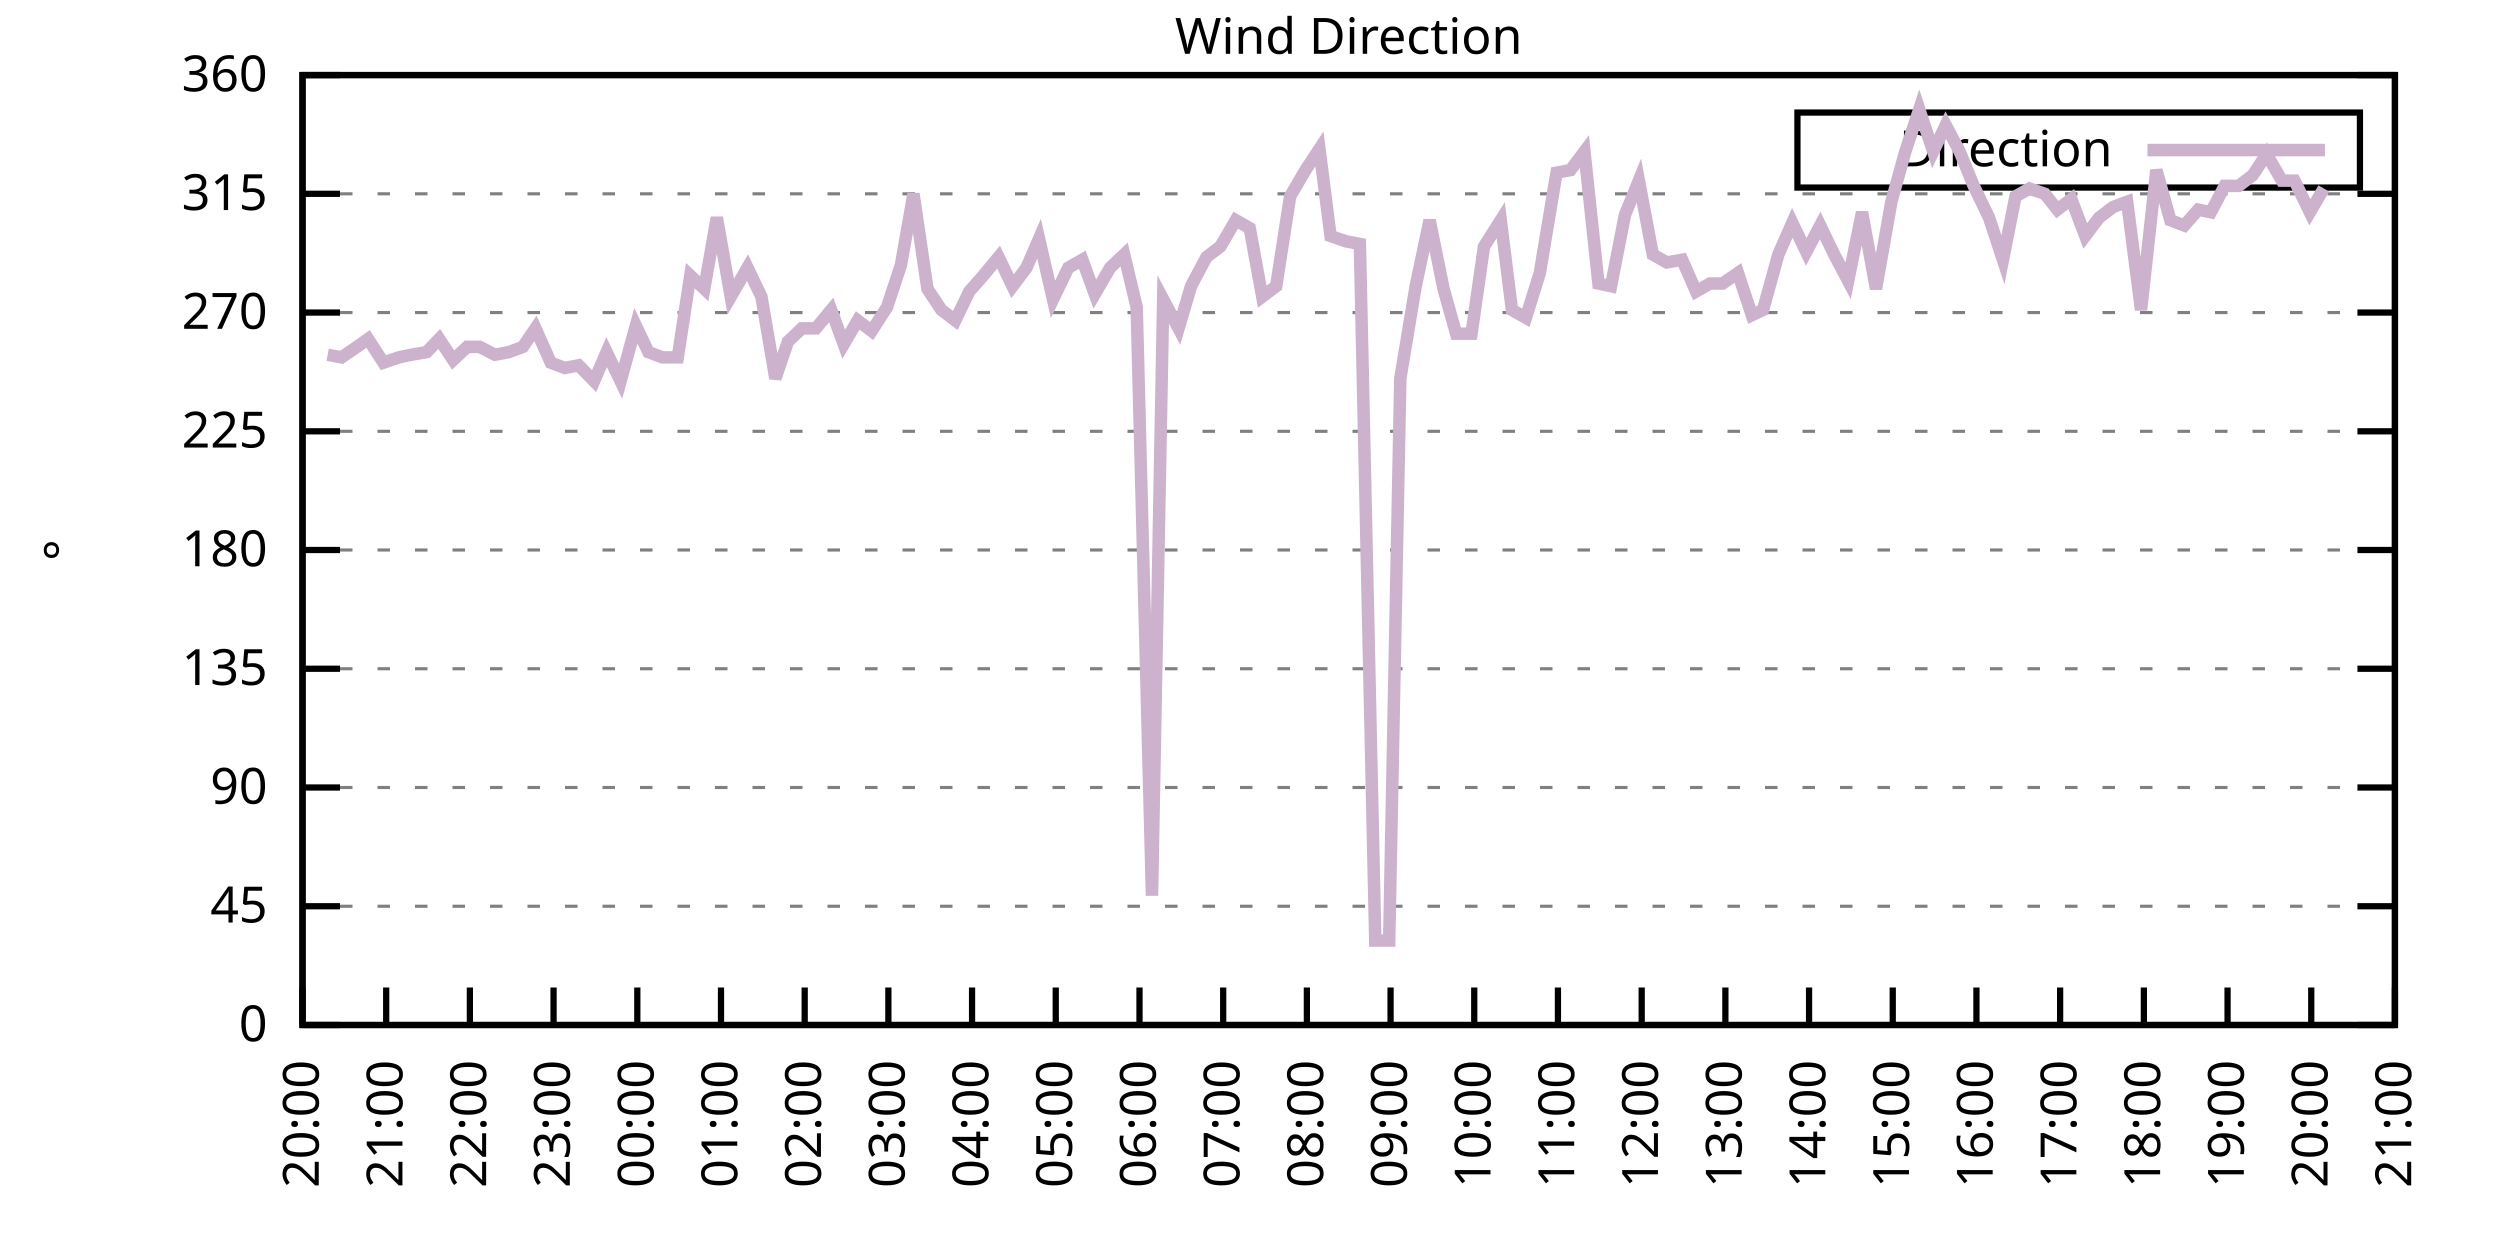
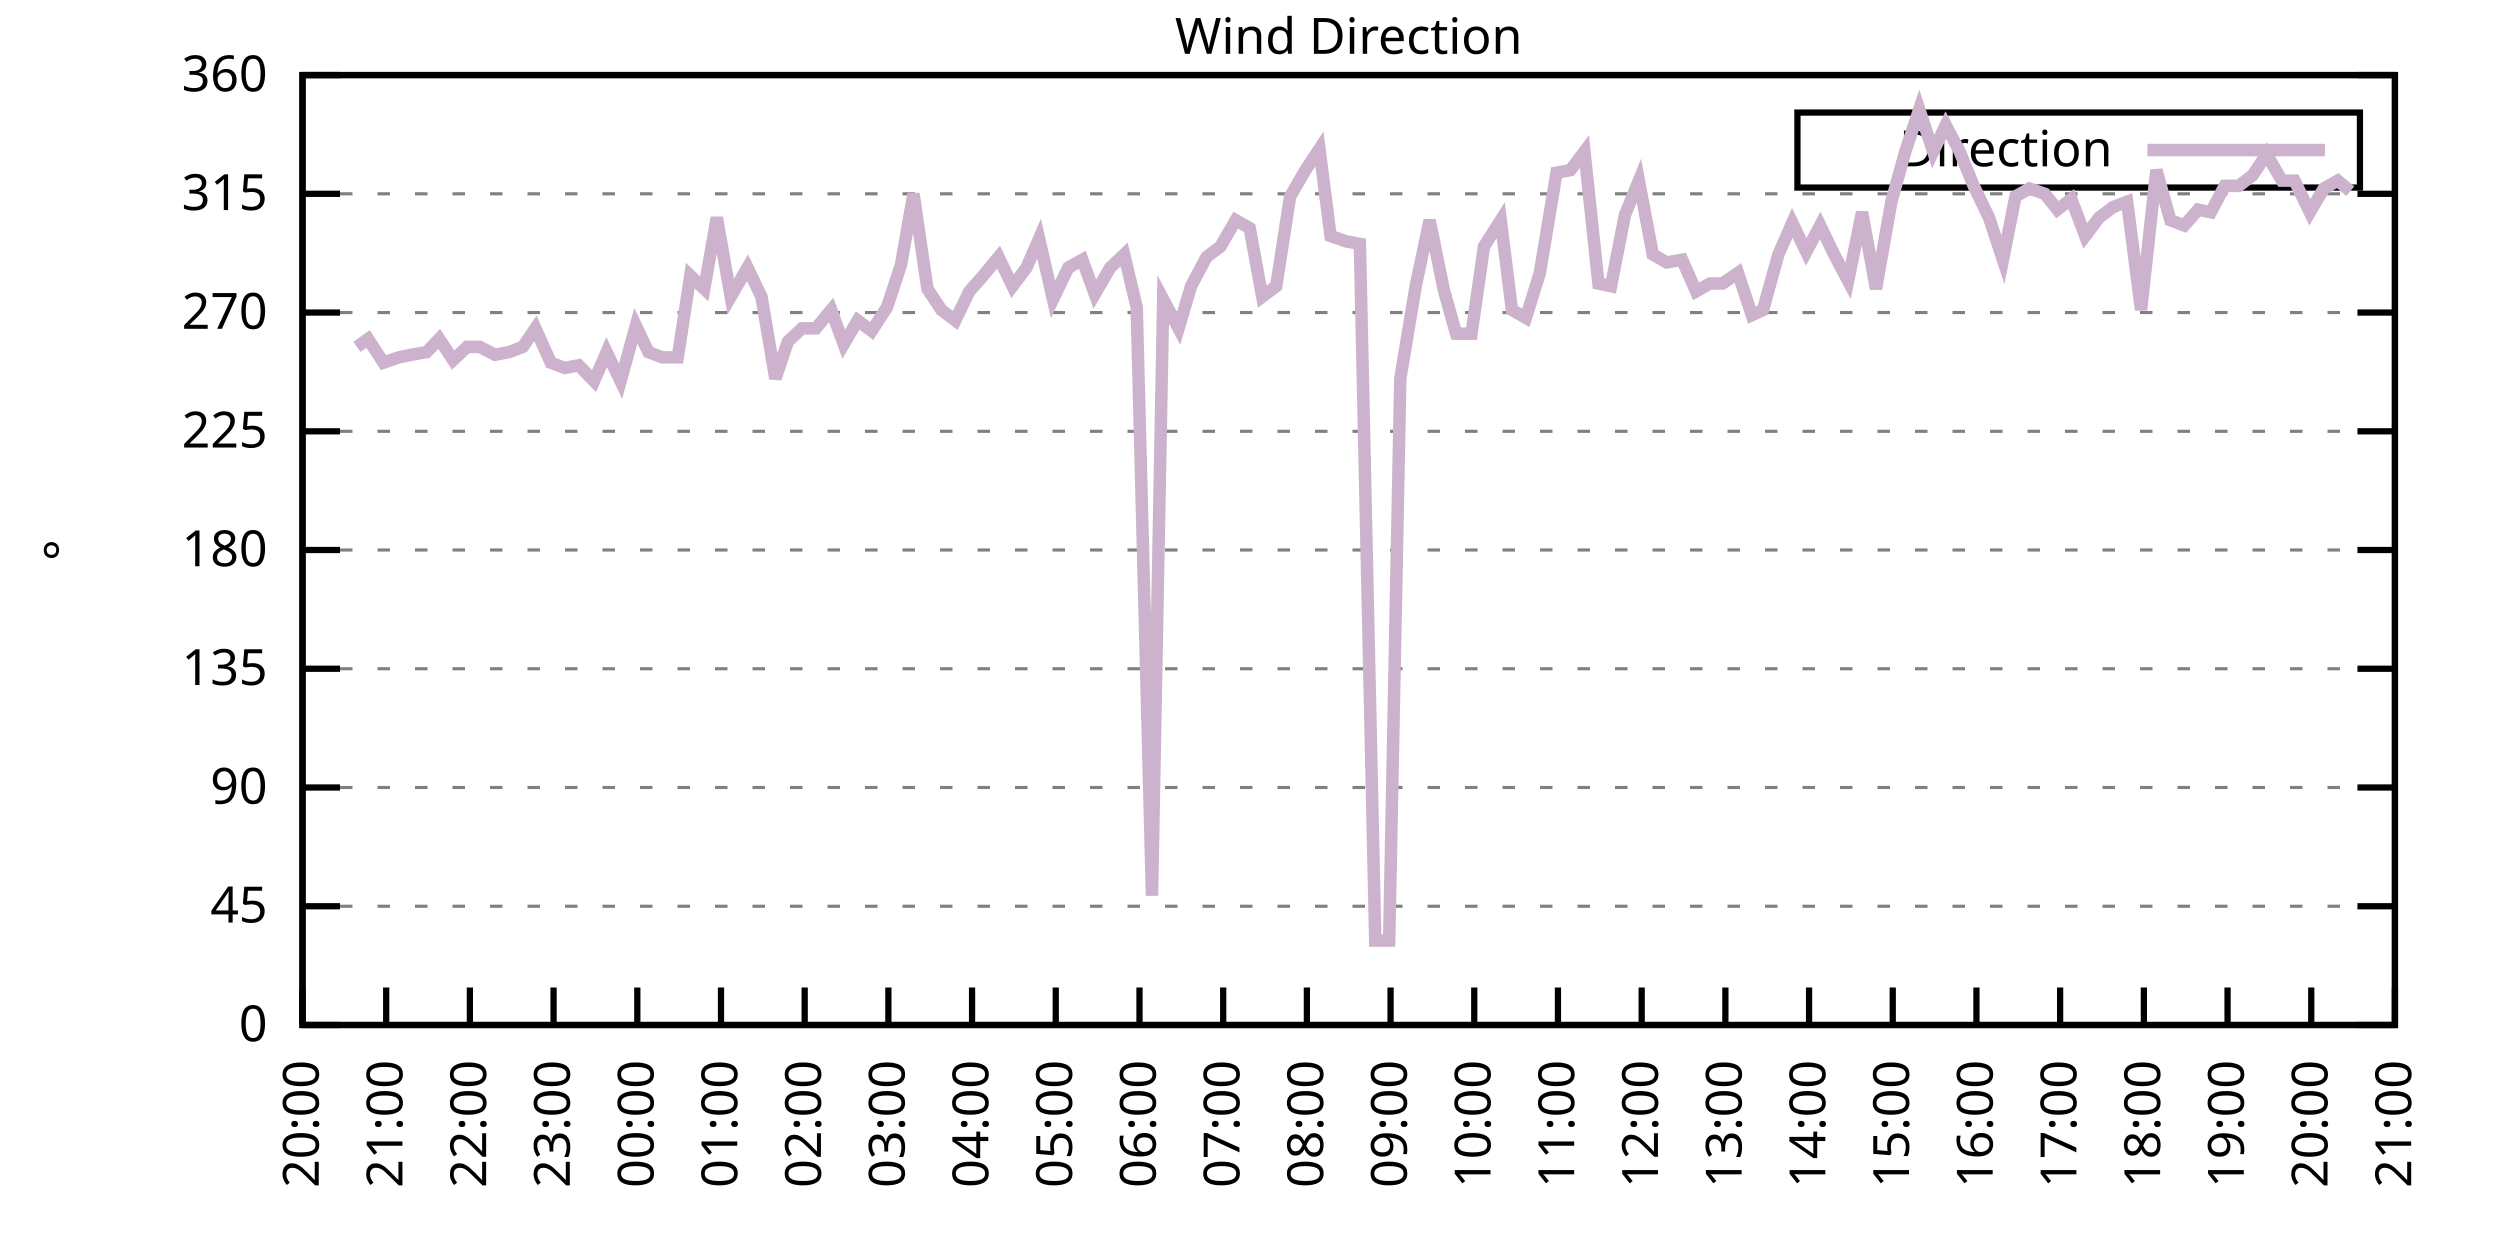
<svg xmlns="http://www.w3.org/2000/svg" xmlns:xlink="http://www.w3.org/1999/xlink" width="400" height="200" viewBox="0 0 400 200">
  <g id="gnuplot_canvas">
    <rect x="0" y="0" width="400" height="200" fill="none" />
    <defs>
      <circle id="gpDot" r="0.5" stroke-width="0.5" stroke="currentColor" />
      <path id="gpPt0" stroke-width="0.333" stroke="currentColor" d="M-1,0 h2 M0,-1 v2" />
      <path id="gpPt1" stroke-width="0.333" stroke="currentColor" d="M-1,-1 L1,1 M1,-1 L-1,1" />
      <path id="gpPt2" stroke-width="0.333" stroke="currentColor" d="M-1,0 L1,0 M0,-1 L0,1 M-1,-1 L1,1 M-1,1 L1,-1" />
      <rect id="gpPt3" stroke-width="0.333" stroke="currentColor" x="-1" y="-1" width="2" height="2" />
      <rect id="gpPt4" stroke-width="0.333" stroke="currentColor" fill="currentColor" x="-1" y="-1" width="2" height="2" />
      <circle id="gpPt5" stroke-width="0.333" stroke="currentColor" cx="0" cy="0" r="1" />
      <use xlink:href="#gpPt5" id="gpPt6" fill="currentColor" stroke="none" />
      <path id="gpPt7" stroke-width="0.333" stroke="currentColor" d="M0,-1.33 L-1.33,0.67 L1.33,0.67 z" />
      <use xlink:href="#gpPt7" id="gpPt8" fill="currentColor" stroke="none" />
      <use xlink:href="#gpPt7" id="gpPt9" stroke="currentColor" transform="rotate(180)" />
      <use xlink:href="#gpPt9" id="gpPt10" fill="currentColor" stroke="none" />
      <use xlink:href="#gpPt3" id="gpPt11" stroke="currentColor" transform="rotate(45)" />
      <use xlink:href="#gpPt11" id="gpPt12" fill="currentColor" stroke="none" />
      <path id="gpPt13" stroke-width="0.333" stroke="currentColor" d="M0,1.330 L1.265,0.411 L0.782,-1.067 L-0.782,-1.076 L-1.265,0.411 z" />
      <use xlink:href="#gpPt13" id="gpPt14" fill="currentColor" stroke="none" />
      <filter id="textbox" filterUnits="objectBoundingBox" x="0" y="0" height="1" width="1">
        <feFlood flood-color="white" flood-opacity="1" result="bgnd" />
        <feComposite in="SourceGraphic" in2="bgnd" operator="atop" />
      </filter>
      <filter id="greybox" filterUnits="objectBoundingBox" x="0" y="0" height="1" width="1">
        <feFlood flood-color="lightgrey" flood-opacity="1" result="grey" />
        <feComposite in="SourceGraphic" in2="grey" operator="atop" />
      </filter>
    </defs>
    <g fill="none" color="white" stroke="currentColor" stroke-width="1.00" stroke-linecap="butt" stroke-linejoin="miter">
</g>
    <g fill="none" color="black" stroke="currentColor" stroke-width="1.00" stroke-linecap="butt" stroke-linejoin="miter">
      <g stroke="none" shape-rendering="crispEdges">
        <polygon fill="rgb(255, 255, 255)" points="48.40,164.00 383.18,164.00 383.18,12.02 48.40,12.02 " />
      </g>
    </g>
    <g fill="none" color="black" stroke="currentColor" stroke-width="1.00" stroke-linecap="butt" stroke-linejoin="miter">
</g>
    <g fill="none" color="black" stroke="black" stroke-width="0.50" stroke-linecap="butt" stroke-linejoin="miter">
</g>
    <g fill="none" color="gray" stroke="currentColor" stroke-width="0.50" stroke-linecap="butt" stroke-linejoin="miter">
      <path stroke="gray" stroke-dasharray="2,4" class="gridline" d="M48.40,164.00 L383.19,164.00  " />
    </g>
    <g fill="none" color="gray" stroke="gray" stroke-width="1.00" stroke-linecap="butt" stroke-linejoin="miter">
</g>
    <g fill="none" color="black" stroke="currentColor" stroke-width="1.00" stroke-linecap="butt" stroke-linejoin="miter">
      <path stroke="black" d="M48.40,164.00 L54.40,164.00 M383.19,164.00 L377.19,164.00  " />
      <g transform="translate(42.80,166.60)" stroke="none" fill="black" font-family="Sans" font-size="8.00" text-anchor="end">
        <text>
          <tspan font-family="Sans"> 0</tspan>
        </text>
      </g>
    </g>
    <g fill="none" color="black" stroke="currentColor" stroke-width="1.00" stroke-linecap="butt" stroke-linejoin="miter">
</g>
    <g fill="none" color="black" stroke="black" stroke-width="0.50" stroke-linecap="butt" stroke-linejoin="miter">
</g>
    <g fill="none" color="gray" stroke="currentColor" stroke-width="0.50" stroke-linecap="butt" stroke-linejoin="miter">
      <path stroke="gray" stroke-dasharray="2,4" class="gridline" d="M48.40,145.00 L383.19,145.00  " />
    </g>
    <g fill="none" color="gray" stroke="gray" stroke-width="1.00" stroke-linecap="butt" stroke-linejoin="miter">
</g>
    <g fill="none" color="black" stroke="currentColor" stroke-width="1.00" stroke-linecap="butt" stroke-linejoin="miter">
      <path stroke="black" d="M48.40,145.00 L54.40,145.00 M383.19,145.00 L377.19,145.00  " />
      <g transform="translate(42.80,147.60)" stroke="none" fill="black" font-family="Sans" font-size="8.00" text-anchor="end">
        <text>
          <tspan font-family="Sans"> 45</tspan>
        </text>
      </g>
    </g>
    <g fill="none" color="black" stroke="currentColor" stroke-width="1.00" stroke-linecap="butt" stroke-linejoin="miter">
</g>
    <g fill="none" color="black" stroke="black" stroke-width="0.50" stroke-linecap="butt" stroke-linejoin="miter">
</g>
    <g fill="none" color="gray" stroke="currentColor" stroke-width="0.50" stroke-linecap="butt" stroke-linejoin="miter">
      <path stroke="gray" stroke-dasharray="2,4" class="gridline" d="M48.40,126.00 L383.19,126.00  " />
    </g>
    <g fill="none" color="gray" stroke="gray" stroke-width="1.00" stroke-linecap="butt" stroke-linejoin="miter">
</g>
    <g fill="none" color="black" stroke="currentColor" stroke-width="1.00" stroke-linecap="butt" stroke-linejoin="miter">
      <path stroke="black" d="M48.40,126.00 L54.40,126.00 M383.19,126.00 L377.19,126.00  " />
      <g transform="translate(42.80,128.60)" stroke="none" fill="black" font-family="Sans" font-size="8.00" text-anchor="end">
        <text>
          <tspan font-family="Sans"> 90</tspan>
        </text>
      </g>
    </g>
    <g fill="none" color="black" stroke="currentColor" stroke-width="1.00" stroke-linecap="butt" stroke-linejoin="miter">
</g>
    <g fill="none" color="black" stroke="black" stroke-width="0.50" stroke-linecap="butt" stroke-linejoin="miter">
</g>
    <g fill="none" color="gray" stroke="currentColor" stroke-width="0.50" stroke-linecap="butt" stroke-linejoin="miter">
      <path stroke="gray" stroke-dasharray="2,4" class="gridline" d="M48.40,107.00 L383.19,107.00  " />
    </g>
    <g fill="none" color="gray" stroke="gray" stroke-width="1.00" stroke-linecap="butt" stroke-linejoin="miter">
</g>
    <g fill="none" color="black" stroke="currentColor" stroke-width="1.00" stroke-linecap="butt" stroke-linejoin="miter">
      <path stroke="black" d="M48.40,107.00 L54.40,107.00 M383.19,107.00 L377.19,107.00  " />
      <g transform="translate(42.80,109.60)" stroke="none" fill="black" font-family="Sans" font-size="8.00" text-anchor="end">
        <text>
          <tspan font-family="Sans"> 135</tspan>
        </text>
      </g>
    </g>
    <g fill="none" color="black" stroke="currentColor" stroke-width="1.00" stroke-linecap="butt" stroke-linejoin="miter">
</g>
    <g fill="none" color="black" stroke="black" stroke-width="0.50" stroke-linecap="butt" stroke-linejoin="miter">
</g>
    <g fill="none" color="gray" stroke="currentColor" stroke-width="0.50" stroke-linecap="butt" stroke-linejoin="miter">
      <path stroke="gray" stroke-dasharray="2,4" class="gridline" d="M48.40,88.00 L383.19,88.00  " />
    </g>
    <g fill="none" color="gray" stroke="gray" stroke-width="1.00" stroke-linecap="butt" stroke-linejoin="miter">
</g>
    <g fill="none" color="black" stroke="currentColor" stroke-width="1.00" stroke-linecap="butt" stroke-linejoin="miter">
      <path stroke="black" d="M48.40,88.00 L54.40,88.00 M383.19,88.00 L377.19,88.00  " />
      <g transform="translate(42.80,90.60)" stroke="none" fill="black" font-family="Sans" font-size="8.00" text-anchor="end">
        <text>
          <tspan font-family="Sans"> 180</tspan>
        </text>
      </g>
    </g>
    <g fill="none" color="black" stroke="currentColor" stroke-width="1.00" stroke-linecap="butt" stroke-linejoin="miter">
</g>
    <g fill="none" color="black" stroke="black" stroke-width="0.50" stroke-linecap="butt" stroke-linejoin="miter">
</g>
    <g fill="none" color="gray" stroke="currentColor" stroke-width="0.50" stroke-linecap="butt" stroke-linejoin="miter">
      <path stroke="gray" stroke-dasharray="2,4" class="gridline" d="M48.40,69.01 L383.19,69.01  " />
    </g>
    <g fill="none" color="gray" stroke="gray" stroke-width="1.00" stroke-linecap="butt" stroke-linejoin="miter">
</g>
    <g fill="none" color="black" stroke="currentColor" stroke-width="1.00" stroke-linecap="butt" stroke-linejoin="miter">
      <path stroke="black" d="M48.40,69.01 L54.40,69.01 M383.19,69.01 L377.19,69.01  " />
      <g transform="translate(42.80,71.61)" stroke="none" fill="black" font-family="Sans" font-size="8.00" text-anchor="end">
        <text>
          <tspan font-family="Sans"> 225</tspan>
        </text>
      </g>
    </g>
    <g fill="none" color="black" stroke="currentColor" stroke-width="1.00" stroke-linecap="butt" stroke-linejoin="miter">
</g>
    <g fill="none" color="black" stroke="black" stroke-width="0.50" stroke-linecap="butt" stroke-linejoin="miter">
</g>
    <g fill="none" color="gray" stroke="currentColor" stroke-width="0.50" stroke-linecap="butt" stroke-linejoin="miter">
      <path stroke="gray" stroke-dasharray="2,4" class="gridline" d="M48.40,50.01 L383.19,50.01  " />
    </g>
    <g fill="none" color="gray" stroke="gray" stroke-width="1.00" stroke-linecap="butt" stroke-linejoin="miter">
</g>
    <g fill="none" color="black" stroke="currentColor" stroke-width="1.00" stroke-linecap="butt" stroke-linejoin="miter">
      <path stroke="black" d="M48.40,50.01 L54.40,50.01 M383.19,50.01 L377.19,50.01  " />
      <g transform="translate(42.80,52.61)" stroke="none" fill="black" font-family="Sans" font-size="8.00" text-anchor="end">
        <text>
          <tspan font-family="Sans"> 270</tspan>
        </text>
      </g>
    </g>
    <g fill="none" color="black" stroke="currentColor" stroke-width="1.00" stroke-linecap="butt" stroke-linejoin="miter">
</g>
    <g fill="none" color="black" stroke="black" stroke-width="0.50" stroke-linecap="butt" stroke-linejoin="miter">
</g>
    <g fill="none" color="gray" stroke="currentColor" stroke-width="0.50" stroke-linecap="butt" stroke-linejoin="miter">
      <path stroke="gray" stroke-dasharray="2,4" class="gridline" d="M48.40,31.01 L383.19,31.01  " />
    </g>
    <g fill="none" color="gray" stroke="gray" stroke-width="1.00" stroke-linecap="butt" stroke-linejoin="miter">
</g>
    <g fill="none" color="black" stroke="currentColor" stroke-width="1.00" stroke-linecap="butt" stroke-linejoin="miter">
      <path stroke="black" d="M48.40,31.01 L54.40,31.01 M383.19,31.01 L377.19,31.01  " />
      <g transform="translate(42.80,33.61)" stroke="none" fill="black" font-family="Sans" font-size="8.00" text-anchor="end">
        <text>
          <tspan font-family="Sans"> 315</tspan>
        </text>
      </g>
    </g>
    <g fill="none" color="black" stroke="currentColor" stroke-width="1.00" stroke-linecap="butt" stroke-linejoin="miter">
</g>
    <g fill="none" color="black" stroke="black" stroke-width="0.50" stroke-linecap="butt" stroke-linejoin="miter">
</g>
    <g fill="none" color="gray" stroke="currentColor" stroke-width="0.50" stroke-linecap="butt" stroke-linejoin="miter">
      <path stroke="gray" stroke-dasharray="2,4" class="gridline" d="M48.40,12.01 L383.19,12.01  " />
    </g>
    <g fill="none" color="gray" stroke="gray" stroke-width="1.00" stroke-linecap="butt" stroke-linejoin="miter">
</g>
    <g fill="none" color="black" stroke="currentColor" stroke-width="1.00" stroke-linecap="butt" stroke-linejoin="miter">
      <path stroke="black" d="M48.40,12.01 L54.40,12.01 M383.19,12.01 L377.19,12.01  " />
      <g transform="translate(42.80,14.61)" stroke="none" fill="black" font-family="Sans" font-size="8.00" text-anchor="end">
        <text>
          <tspan font-family="Sans"> 360</tspan>
        </text>
      </g>
    </g>
    <g fill="none" color="black" stroke="currentColor" stroke-width="1.00" stroke-linecap="butt" stroke-linejoin="miter">
      <path stroke="black" d="M48.40,164.00 L48.40,158.00  " />
      <g transform="translate(51.00,169.60) rotate(270.00)" stroke="none" fill="black" font-family="Sans" font-size="8.00" text-anchor="end">
        <text>
          <tspan font-family="Sans">20:00</tspan>
        </text>
      </g>
    </g>
    <g fill="none" color="black" stroke="currentColor" stroke-width="1.00" stroke-linecap="butt" stroke-linejoin="miter">
      <path stroke="black" d="M61.79,164.00 L61.79,158.00  " />
      <g transform="translate(64.39,169.60) rotate(270.00)" stroke="none" fill="black" font-family="Sans" font-size="8.00" text-anchor="end">
        <text>
          <tspan font-family="Sans">21:00</tspan>
        </text>
      </g>
    </g>
    <g fill="none" color="black" stroke="currentColor" stroke-width="1.00" stroke-linecap="butt" stroke-linejoin="miter">
      <path stroke="black" d="M75.18,164.00 L75.18,158.00  " />
      <g transform="translate(77.78,169.60) rotate(270.00)" stroke="none" fill="black" font-family="Sans" font-size="8.00" text-anchor="end">
        <text>
          <tspan font-family="Sans">22:00</tspan>
        </text>
      </g>
    </g>
    <g fill="none" color="black" stroke="currentColor" stroke-width="1.00" stroke-linecap="butt" stroke-linejoin="miter">
      <path stroke="black" d="M88.57,164.00 L88.57,158.00  " />
      <g transform="translate(91.17,169.60) rotate(270.00)" stroke="none" fill="black" font-family="Sans" font-size="8.00" text-anchor="end">
        <text>
          <tspan font-family="Sans">23:00</tspan>
        </text>
      </g>
    </g>
    <g fill="none" color="black" stroke="currentColor" stroke-width="1.00" stroke-linecap="butt" stroke-linejoin="miter">
      <path stroke="black" d="M101.97,164.00 L101.97,158.00  " />
      <g transform="translate(104.57,169.60) rotate(270.00)" stroke="none" fill="black" font-family="Sans" font-size="8.00" text-anchor="end">
        <text>
          <tspan font-family="Sans">00:00</tspan>
        </text>
      </g>
    </g>
    <g fill="none" color="black" stroke="currentColor" stroke-width="1.00" stroke-linecap="butt" stroke-linejoin="miter">
      <path stroke="black" d="M115.36,164.00 L115.36,158.00  " />
      <g transform="translate(117.96,169.60) rotate(270.00)" stroke="none" fill="black" font-family="Sans" font-size="8.00" text-anchor="end">
        <text>
          <tspan font-family="Sans">01:00</tspan>
        </text>
      </g>
    </g>
    <g fill="none" color="black" stroke="currentColor" stroke-width="1.00" stroke-linecap="butt" stroke-linejoin="miter">
      <path stroke="black" d="M128.75,164.00 L128.75,158.00  " />
      <g transform="translate(131.35,169.60) rotate(270.00)" stroke="none" fill="black" font-family="Sans" font-size="8.00" text-anchor="end">
        <text>
          <tspan font-family="Sans">02:00</tspan>
        </text>
      </g>
    </g>
    <g fill="none" color="black" stroke="currentColor" stroke-width="1.00" stroke-linecap="butt" stroke-linejoin="miter">
      <path stroke="black" d="M142.14,164.00 L142.14,158.00  " />
      <g transform="translate(144.74,169.60) rotate(270.00)" stroke="none" fill="black" font-family="Sans" font-size="8.00" text-anchor="end">
        <text>
          <tspan font-family="Sans">03:00</tspan>
        </text>
      </g>
    </g>
    <g fill="none" color="black" stroke="currentColor" stroke-width="1.00" stroke-linecap="butt" stroke-linejoin="miter">
      <path stroke="black" d="M155.53,164.00 L155.53,158.00  " />
      <g transform="translate(158.13,169.60) rotate(270.00)" stroke="none" fill="black" font-family="Sans" font-size="8.00" text-anchor="end">
        <text>
          <tspan font-family="Sans">04:00</tspan>
        </text>
      </g>
    </g>
    <g fill="none" color="black" stroke="currentColor" stroke-width="1.00" stroke-linecap="butt" stroke-linejoin="miter">
      <path stroke="black" d="M168.92,164.00 L168.92,158.00  " />
      <g transform="translate(171.52,169.60) rotate(270.00)" stroke="none" fill="black" font-family="Sans" font-size="8.00" text-anchor="end">
        <text>
          <tspan font-family="Sans">05:00</tspan>
        </text>
      </g>
    </g>
    <g fill="none" color="black" stroke="currentColor" stroke-width="1.00" stroke-linecap="butt" stroke-linejoin="miter">
      <path stroke="black" d="M182.32,164.00 L182.32,158.00  " />
      <g transform="translate(184.92,169.60) rotate(270.00)" stroke="none" fill="black" font-family="Sans" font-size="8.00" text-anchor="end">
        <text>
          <tspan font-family="Sans">06:00</tspan>
        </text>
      </g>
    </g>
    <g fill="none" color="black" stroke="currentColor" stroke-width="1.00" stroke-linecap="butt" stroke-linejoin="miter">
      <path stroke="black" d="M195.71,164.00 L195.71,158.00  " />
      <g transform="translate(198.31,169.60) rotate(270.00)" stroke="none" fill="black" font-family="Sans" font-size="8.00" text-anchor="end">
        <text>
          <tspan font-family="Sans">07:00</tspan>
        </text>
      </g>
    </g>
    <g fill="none" color="black" stroke="currentColor" stroke-width="1.00" stroke-linecap="butt" stroke-linejoin="miter">
      <path stroke="black" d="M209.10,164.00 L209.10,158.00  " />
      <g transform="translate(211.70,169.60) rotate(270.00)" stroke="none" fill="black" font-family="Sans" font-size="8.00" text-anchor="end">
        <text>
          <tspan font-family="Sans">08:00</tspan>
        </text>
      </g>
    </g>
    <g fill="none" color="black" stroke="currentColor" stroke-width="1.00" stroke-linecap="butt" stroke-linejoin="miter">
      <path stroke="black" d="M222.49,164.00 L222.49,158.00  " />
      <g transform="translate(225.09,169.60) rotate(270.00)" stroke="none" fill="black" font-family="Sans" font-size="8.00" text-anchor="end">
        <text>
          <tspan font-family="Sans">09:00</tspan>
        </text>
      </g>
    </g>
    <g fill="none" color="black" stroke="currentColor" stroke-width="1.00" stroke-linecap="butt" stroke-linejoin="miter">
      <path stroke="black" d="M235.88,164.00 L235.88,158.00  " />
      <g transform="translate(238.48,169.60) rotate(270.00)" stroke="none" fill="black" font-family="Sans" font-size="8.00" text-anchor="end">
        <text>
          <tspan font-family="Sans">10:00</tspan>
        </text>
      </g>
    </g>
    <g fill="none" color="black" stroke="currentColor" stroke-width="1.00" stroke-linecap="butt" stroke-linejoin="miter">
      <path stroke="black" d="M249.27,164.00 L249.27,158.00  " />
      <g transform="translate(251.87,169.60) rotate(270.00)" stroke="none" fill="black" font-family="Sans" font-size="8.00" text-anchor="end">
        <text>
          <tspan font-family="Sans">11:00</tspan>
        </text>
      </g>
    </g>
    <g fill="none" color="black" stroke="currentColor" stroke-width="1.00" stroke-linecap="butt" stroke-linejoin="miter">
      <path stroke="black" d="M262.67,164.00 L262.67,158.00  " />
      <g transform="translate(265.27,169.60) rotate(270.00)" stroke="none" fill="black" font-family="Sans" font-size="8.00" text-anchor="end">
        <text>
          <tspan font-family="Sans">12:00</tspan>
        </text>
      </g>
    </g>
    <g fill="none" color="black" stroke="currentColor" stroke-width="1.00" stroke-linecap="butt" stroke-linejoin="miter">
      <path stroke="black" d="M276.06,164.00 L276.06,158.00  " />
      <g transform="translate(278.66,169.60) rotate(270.00)" stroke="none" fill="black" font-family="Sans" font-size="8.00" text-anchor="end">
        <text>
          <tspan font-family="Sans">13:00</tspan>
        </text>
      </g>
    </g>
    <g fill="none" color="black" stroke="currentColor" stroke-width="1.00" stroke-linecap="butt" stroke-linejoin="miter">
      <path stroke="black" d="M289.45,164.00 L289.45,158.00  " />
      <g transform="translate(292.05,169.60) rotate(270.00)" stroke="none" fill="black" font-family="Sans" font-size="8.00" text-anchor="end">
        <text>
          <tspan font-family="Sans">14:00</tspan>
        </text>
      </g>
    </g>
    <g fill="none" color="black" stroke="currentColor" stroke-width="1.00" stroke-linecap="butt" stroke-linejoin="miter">
      <path stroke="black" d="M302.84,164.00 L302.84,158.00  " />
      <g transform="translate(305.44,169.60) rotate(270.00)" stroke="none" fill="black" font-family="Sans" font-size="8.00" text-anchor="end">
        <text>
          <tspan font-family="Sans">15:00</tspan>
        </text>
      </g>
    </g>
    <g fill="none" color="black" stroke="currentColor" stroke-width="1.00" stroke-linecap="butt" stroke-linejoin="miter">
      <path stroke="black" d="M316.23,164.00 L316.23,158.00  " />
      <g transform="translate(318.83,169.60) rotate(270.00)" stroke="none" fill="black" font-family="Sans" font-size="8.00" text-anchor="end">
        <text>
          <tspan font-family="Sans">16:00</tspan>
        </text>
      </g>
    </g>
    <g fill="none" color="black" stroke="currentColor" stroke-width="1.00" stroke-linecap="butt" stroke-linejoin="miter">
      <path stroke="black" d="M329.62,164.00 L329.62,158.00  " />
      <g transform="translate(332.22,169.60) rotate(270.00)" stroke="none" fill="black" font-family="Sans" font-size="8.00" text-anchor="end">
        <text>
          <tspan font-family="Sans">17:00</tspan>
        </text>
      </g>
    </g>
    <g fill="none" color="black" stroke="currentColor" stroke-width="1.00" stroke-linecap="butt" stroke-linejoin="miter">
      <path stroke="black" d="M343.02,164.00 L343.02,158.00  " />
      <g transform="translate(345.62,169.60) rotate(270.00)" stroke="none" fill="black" font-family="Sans" font-size="8.00" text-anchor="end">
        <text>
          <tspan font-family="Sans">18:00</tspan>
        </text>
      </g>
    </g>
    <g fill="none" color="black" stroke="currentColor" stroke-width="1.00" stroke-linecap="butt" stroke-linejoin="miter">
      <path stroke="black" d="M356.41,164.00 L356.41,158.00  " />
      <g transform="translate(359.01,169.60) rotate(270.00)" stroke="none" fill="black" font-family="Sans" font-size="8.00" text-anchor="end">
        <text>
          <tspan font-family="Sans">19:00</tspan>
        </text>
      </g>
    </g>
    <g fill="none" color="black" stroke="currentColor" stroke-width="1.00" stroke-linecap="butt" stroke-linejoin="miter">
      <path stroke="black" d="M369.80,164.00 L369.80,158.00  " />
      <g transform="translate(372.40,169.60) rotate(270.00)" stroke="none" fill="black" font-family="Sans" font-size="8.00" text-anchor="end">
        <text>
          <tspan font-family="Sans">20:00</tspan>
        </text>
      </g>
    </g>
    <g fill="none" color="black" stroke="currentColor" stroke-width="1.00" stroke-linecap="butt" stroke-linejoin="miter">
      <path stroke="black" d="M383.19,164.00 L383.19,158.00  " />
      <g transform="translate(385.79,169.60) rotate(270.00)" stroke="none" fill="black" font-family="Sans" font-size="8.00" text-anchor="end">
        <text>
          <tspan font-family="Sans">21:00</tspan>
        </text>
      </g>
    </g>
    <g fill="none" color="black" stroke="currentColor" stroke-width="1.00" stroke-linecap="butt" stroke-linejoin="miter">
</g>
    <g fill="none" color="black" stroke="currentColor" stroke-width="1.00" stroke-linecap="butt" stroke-linejoin="miter">
      <path stroke="black" d="M48.40,12.01 L48.40,164.00 L383.19,164.00 L383.19,12.01 L48.40,12.01 Z  " />
    </g>
    <g fill="none" color="black" stroke="currentColor" stroke-width="1.00" stroke-linecap="butt" stroke-linejoin="miter">
</g>
    <g fill="none" color="black" stroke="currentColor" stroke-width="1.00" stroke-linecap="butt" stroke-linejoin="miter">
      <path stroke="black" d="M287.59,30.01 L287.59,18.01 L377.59,18.01 L377.59,30.01 L287.59,30.01 Z  " />
    </g>
    <g id="Wind_direction_plot_1">
      <g fill="none" color="white" stroke="black" stroke-width="2.00" stroke-linecap="butt" stroke-linejoin="miter">
</g>
      <g fill="none" color="black" stroke="currentColor" stroke-width="2.00" stroke-linecap="butt" stroke-linejoin="miter">
        <g transform="translate(337.99,26.61)" stroke="none" fill="black" font-family="Sans" font-size="8.00" text-anchor="end">
          <text>
            <tspan font-family="Sans">Direction</tspan>
          </text>
        </g>
      </g>
      <g fill="none" color="black" stroke="currentColor" stroke-width="2.00" stroke-linecap="butt" stroke-linejoin="miter">
-         <path stroke="rgb(204, 178, 204)" d="M343.59,24.01 L371.99,24.01 M52.42,56.76 L54.65,57.18 L57.10,55.50 L58.89,54.23 L61.35,58.03 L63.80,57.18   L65.81,56.76 L68.26,56.34 L70.27,54.23 L72.50,57.61 L74.74,55.50 L76.75,55.50 L79.20,56.76 L81.43,56.34   L83.66,55.50 L85.67,52.54 L88.13,58.03 L90.36,58.87 L92.59,58.45 L95.05,60.98 L97.06,56.34 L99.29,60.98   L101.74,52.12 L103.75,56.34 L105.98,57.18 L108.44,57.18 L110.45,44.10 L112.68,46.21 L114.69,34.81 L116.92,47.47   L119.60,42.83 L121.83,47.47 L124.06,60.56 L126.07,54.65 L128.30,52.54 L130.54,52.54 L132.99,49.59 L135.00,55.07   L137.23,51.27 L139.46,52.96 L141.92,49.16 L144.15,42.41 L146.16,31.01 L148.39,46.21 L150.62,49.59 L152.85,51.27   L155.09,46.63 L157.32,44.10 L159.77,41.14 L162.01,45.79 L164.24,42.83 L166.25,38.19 L168.48,47.90 L170.93,42.83   L173.17,41.56 L175.17,47.05 L177.63,42.83 L179.86,40.72 L181.87,49.16 L184.32,143.31 L186.11,47.90 L188.57,52.54   L190.57,45.79 L193.03,41.14 L195.26,39.45 L197.72,35.23 L199.95,36.50 L201.96,47.47 L204.19,45.79 L206.42,31.43   L208.88,27.21 L211.11,23.83 L212.89,37.76 L215.35,38.61 L217.58,39.03 L220.04,150.49 L222.27,150.49 L224.05,60.56   L226.51,45.79 L228.74,35.23 L230.97,46.21 L232.98,53.39 L235.44,53.39 L237.44,39.45 L240.12,35.23 L241.91,49.59   L244.14,50.85 L246.37,43.67 L249.05,27.63 L251.28,27.21 L253.51,24.25 L255.75,45.36 L257.76,45.79 L259.99,34.39   L262.22,28.90 L264.45,40.72 L266.68,41.99 L269.14,41.56 L271.37,46.63 L273.60,45.36 L275.61,45.36 L278.07,43.67   L280.30,50.43 L282.08,49.59 L284.54,40.72 L286.77,35.65 L289.00,40.30 L291.23,36.08 L293.47,40.72 L295.70,44.94   L297.93,33.96 L300.16,46.21 L302.62,32.28 L304.85,24.25 L307.08,17.50 L309.31,24.25 L311.32,20.03 L313.55,24.25   L315.79,29.74 L318.24,34.81 L320.47,41.56 L322.48,31.43 L324.71,30.16 L327.17,31.01 L329.18,33.54 L331.41,31.85   L333.64,37.76 L335.87,34.81 L338.10,33.12 L340.34,32.28 L342.57,49.59 L345.02,27.21 L347.26,35.23 L349.49,36.08   L351.72,33.54 L353.73,33.96 L355.96,29.74 L358.19,29.74 L360.42,28.05 L362.66,24.68 L365.11,28.90 L367.12,28.90   L369.58,33.96 L371.81,30.16  " />
+         <path stroke="rgb(204, 178, 204)" d="M343.59,24.01 L371.99,24.01 M57.10,55.50 L58.89,54.23 L61.35,58.03 L63.80,57.18 L65.81,56.76 L68.26,56.34   L70.27,54.23 L72.50,57.61 L74.74,55.50 L76.75,55.50 L79.20,56.76 L81.43,56.34 L83.66,55.50 L85.67,52.54   L88.13,58.03 L90.36,58.87 L92.59,58.45 L95.05,60.98 L97.06,56.34 L99.29,60.98 L101.74,52.12 L103.75,56.34   L105.98,57.18 L108.44,57.18 L110.45,44.10 L112.68,46.21 L114.69,34.81 L116.92,47.47 L119.60,42.83 L121.83,47.47   L124.06,60.56 L126.07,54.65 L128.30,52.54 L130.54,52.54 L132.99,49.59 L135.00,55.07 L137.23,51.27 L139.46,52.96   L141.92,49.16 L144.15,42.41 L146.16,31.01 L148.39,46.21 L150.62,49.59 L152.85,51.27 L155.09,46.63 L157.32,44.10   L159.77,41.14 L162.01,45.79 L164.24,42.83 L166.25,38.19 L168.48,47.90 L170.93,42.83 L173.17,41.56 L175.17,47.05   L177.63,42.83 L179.86,40.72 L181.87,49.16 L184.32,143.31 L186.11,47.90 L188.57,52.54 L190.57,45.79 L193.03,41.14   L195.26,39.45 L197.72,35.23 L199.95,36.50 L201.96,47.47 L204.19,45.79 L206.42,31.43 L208.88,27.21 L211.11,23.83   L212.89,37.76 L215.35,38.61 L217.58,39.03 L220.04,150.49 L222.27,150.49 L224.05,60.56 L226.51,45.79 L228.74,35.23   L230.97,46.21 L232.98,53.39 L235.44,53.39 L237.44,39.45 L240.12,35.23 L241.91,49.59 L244.14,50.85 L246.37,43.67   L249.05,27.63 L251.28,27.21 L253.51,24.25 L255.75,45.36 L257.76,45.79 L259.99,34.39 L262.22,28.90 L264.45,40.72   L266.68,41.99 L269.14,41.56 L271.37,46.63 L273.60,45.36 L275.61,45.36 L278.07,43.67 L280.30,50.43 L282.08,49.59   L284.54,40.72 L286.77,35.65 L289.00,40.30 L291.23,36.08 L293.47,40.72 L295.70,44.94 L297.93,33.96 L300.16,46.21   L302.62,32.28 L304.85,24.25 L307.08,17.50 L309.31,24.25 L311.32,20.03 L313.55,24.25 L315.79,29.74 L318.24,34.81   L320.47,41.56 L322.48,31.43 L324.71,30.16 L327.17,31.01 L329.18,33.54 L331.41,31.85 L333.64,37.76 L335.87,34.81   L338.10,33.12 L340.34,32.28 L342.57,49.59 L345.02,27.21 L347.26,35.23 L349.49,36.08 L351.72,33.54 L353.73,33.96   L355.96,29.74 L358.19,29.74 L360.42,28.05 L362.66,24.68 L365.11,28.90 L367.12,28.90 L369.58,33.96 L371.81,30.16   L374.04,28.90 L376.05,30.59  " />
      </g>
    </g>
    <g fill="none" color="black" stroke="currentColor" stroke-width="2.00" stroke-linecap="butt" stroke-linejoin="miter">
</g>
    <g fill="none" color="black" stroke="black" stroke-width="1.00" stroke-linecap="butt" stroke-linejoin="miter">
</g>
    <g fill="none" color="black" stroke="currentColor" stroke-width="1.00" stroke-linecap="butt" stroke-linejoin="miter">
      <path stroke="black" d="M48.40,12.01 L48.40,164.00 L383.19,164.00 L383.19,12.01 L48.40,12.01 Z  " />
      <g transform="translate(12.80,88.01) rotate(270.00)" stroke="none" fill="black" font-family="Sans" font-size="8.00" text-anchor="middle">
        <text>
          <tspan font-family="Sans">°</tspan>
        </text>
      </g>
    </g>
    <g fill="none" color="black" stroke="currentColor" stroke-width="1.00" stroke-linecap="butt" stroke-linejoin="miter">
</g>
    <g fill="none" color="black" stroke="currentColor" stroke-width="1.00" stroke-linecap="butt" stroke-linejoin="miter">
      <g transform="translate(215.79,8.61)" stroke="none" fill="black" font-family="Sans" font-size="8.00" text-anchor="middle">
        <text>
          <tspan font-family="Sans">Wind Direction</tspan>
        </text>
      </g>
    </g>
    <g fill="none" color="black" stroke="currentColor" stroke-width="1.00" stroke-linecap="butt" stroke-linejoin="miter">
</g>
  </g>
</svg>
